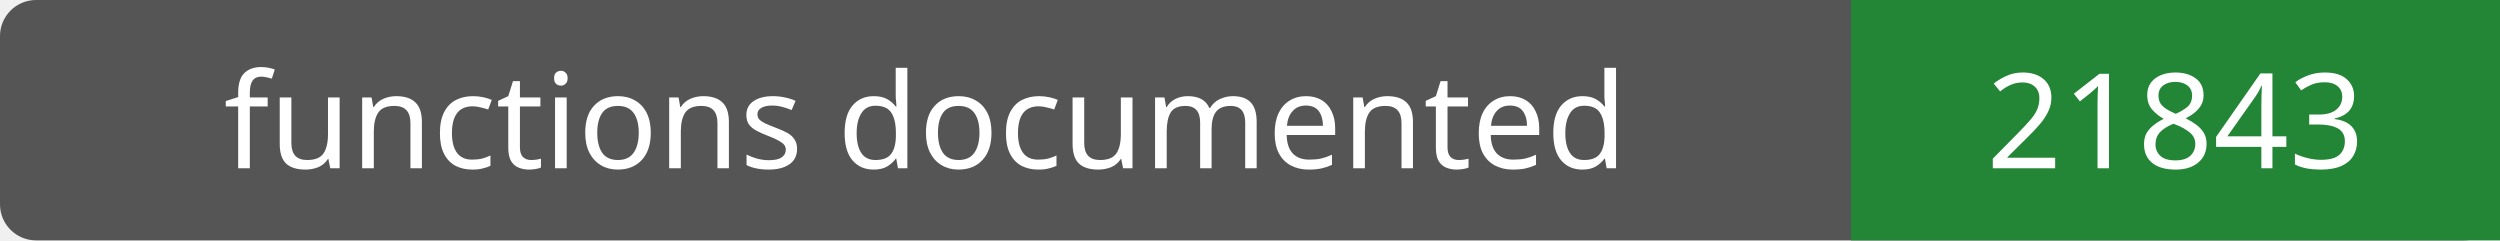
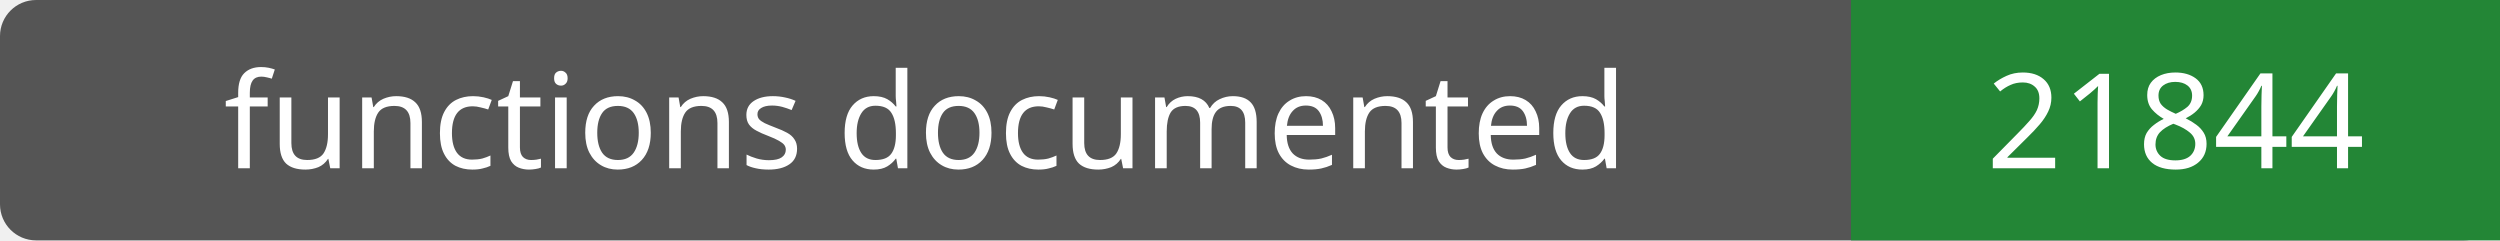
- <svg xmlns="http://www.w3.org/2000/svg" width="208" height="20" role="img" aria-label="functions documented: 21843">
+ <svg xmlns="http://www.w3.org/2000/svg" width="208" height="20" role="img" aria-label="functions documented: 21844">
  <rect width="208" height="20" rx="3" fill="#555" />
  <path fill="#238636" d="M154 0h54v20H154z" />
  <g fill="#fff" text-anchor="middle" font-family="Verdana,sans-serif" font-size="11">
    <text x="77.0" y="14">functions documented</text>
-     <text x="181.0" y="14">21843</text>
+     <text x="181.0" y="14">21844</text>
  </g>
</svg>
